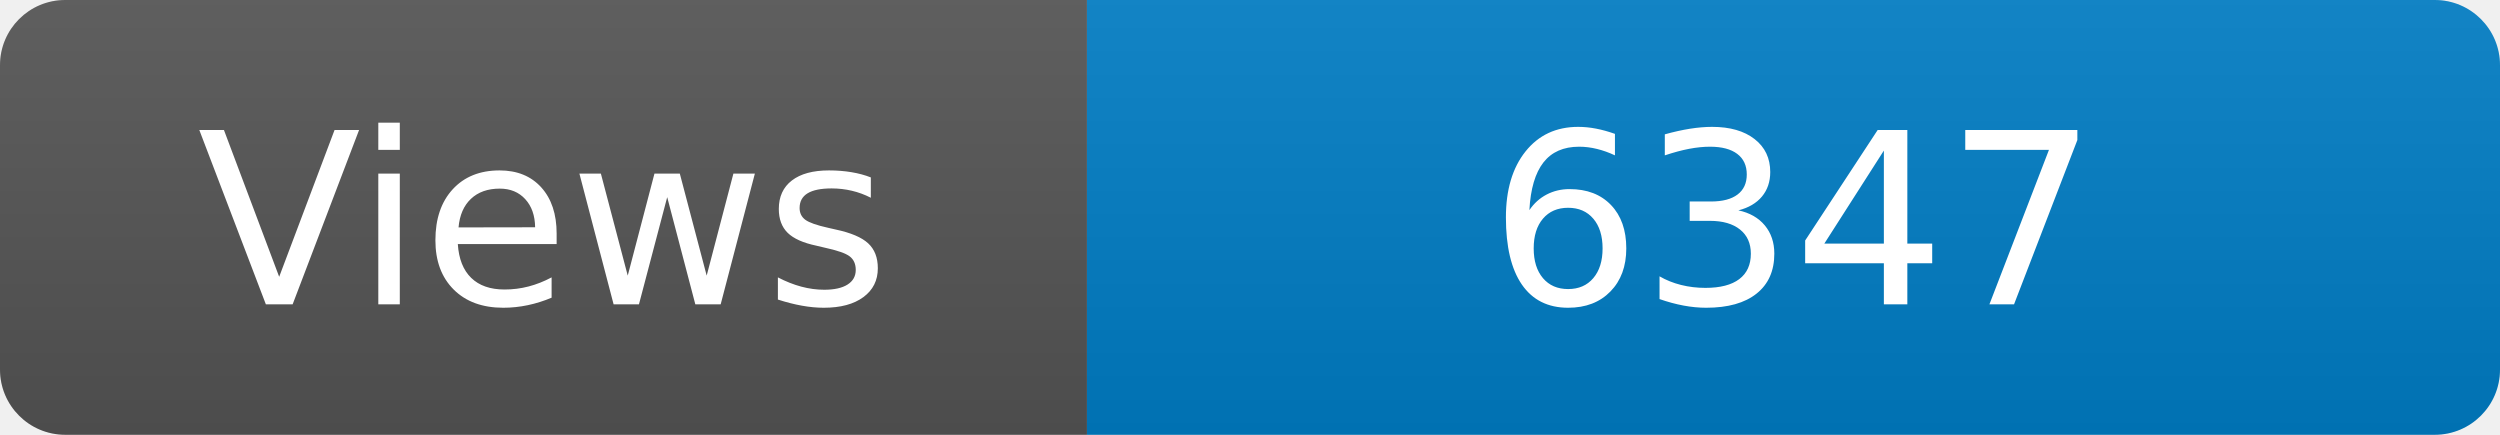
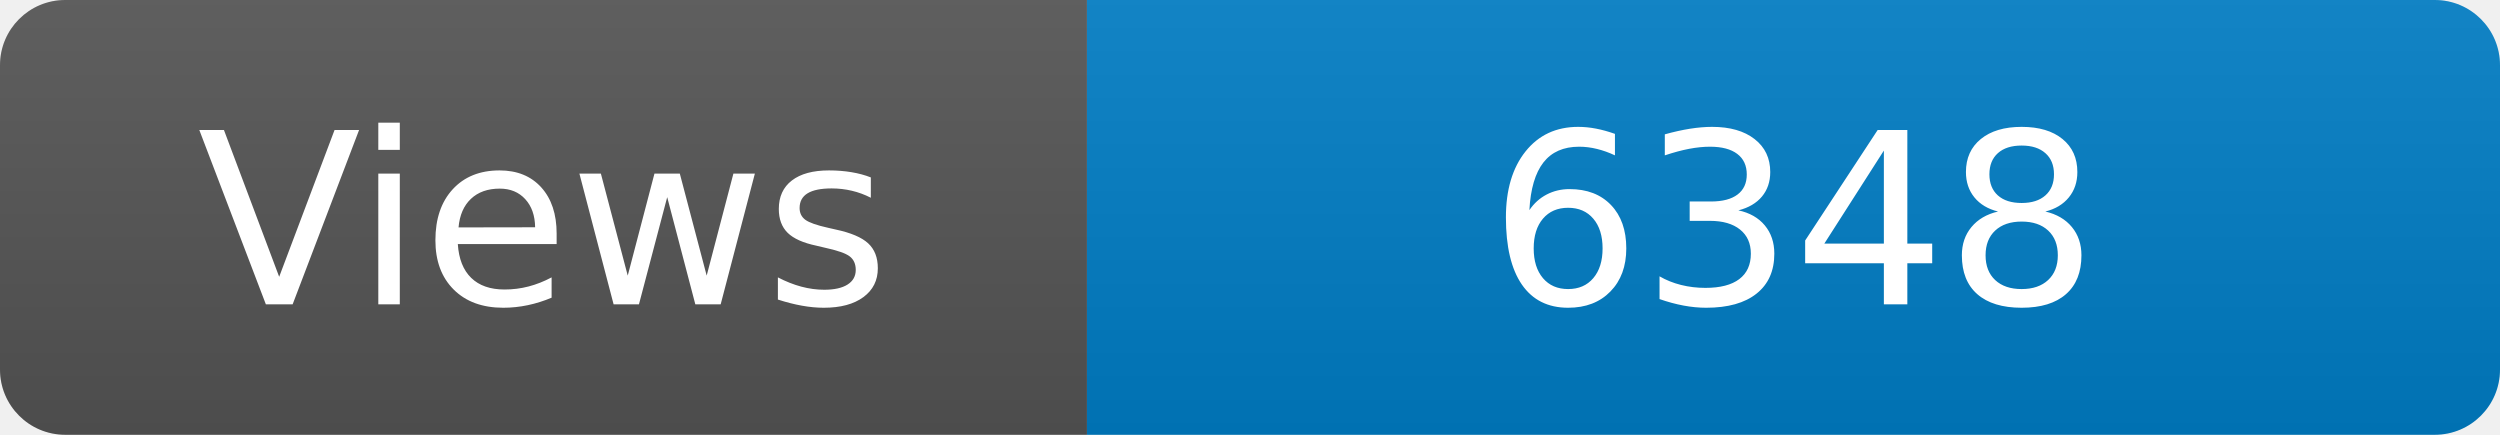
<svg xmlns="http://www.w3.org/2000/svg" width="115" height="20" role="img" aria-label="Maintained?: yes">
  <linearGradient id="s" x2="0" y2="100%">
    <stop offset="0" stop-color="#bbb" stop-opacity=".1" />
    <stop offset="1" stop-opacity=".1" />
  </linearGradient>
  <clipPath id="r">
    <rect width="115" height="20" rx="3" fill="#fff" />
  </clipPath>
  <g clip-path="url(#r)">
    <rect width="50" height="20" fill="#555" />
    <rect x="50" width="160" height="20" fill="#007ec6" />
    <rect width="115" height="20" fill="url(#s)" />
  </g>
  <g fill="#fff" text-anchor="middle" font-family="Verdana,Geneva,DejaVu Sans,sans-serif" font-size="110">
    <text x="250" y="140" transform="scale(.1)" fill="#fff">Views</text>
-     <text x="825" y="140" transform="scale(.1)" fill="#fff">6347</text>
+     <text x="825" y="140" transform="scale(.1)" fill="#fff">6348</text>
  </g>
</svg>
